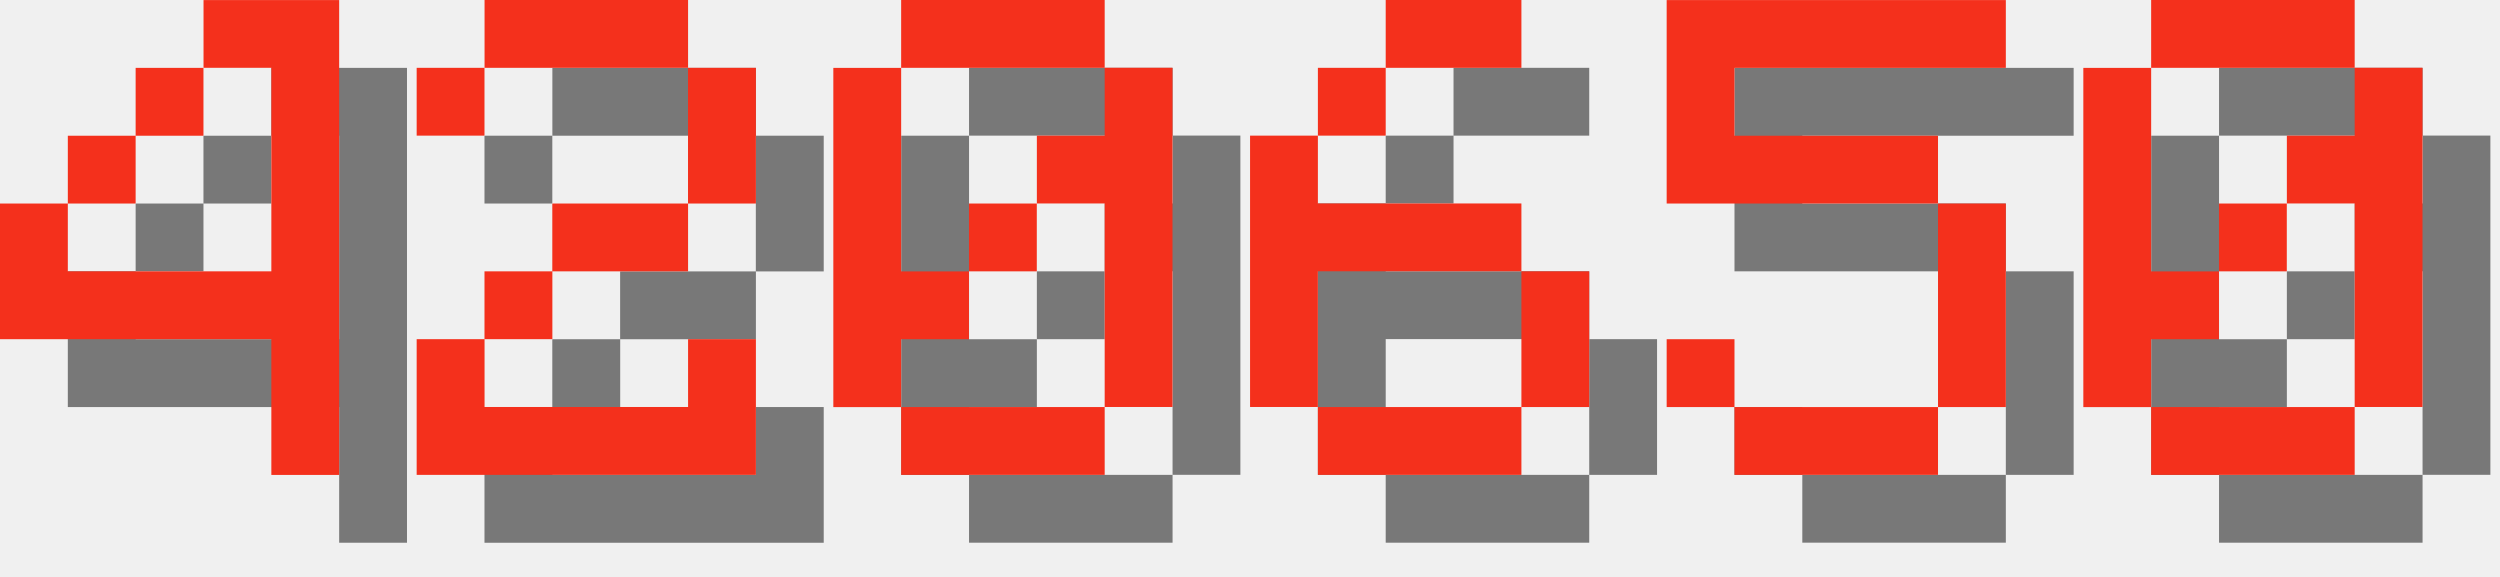
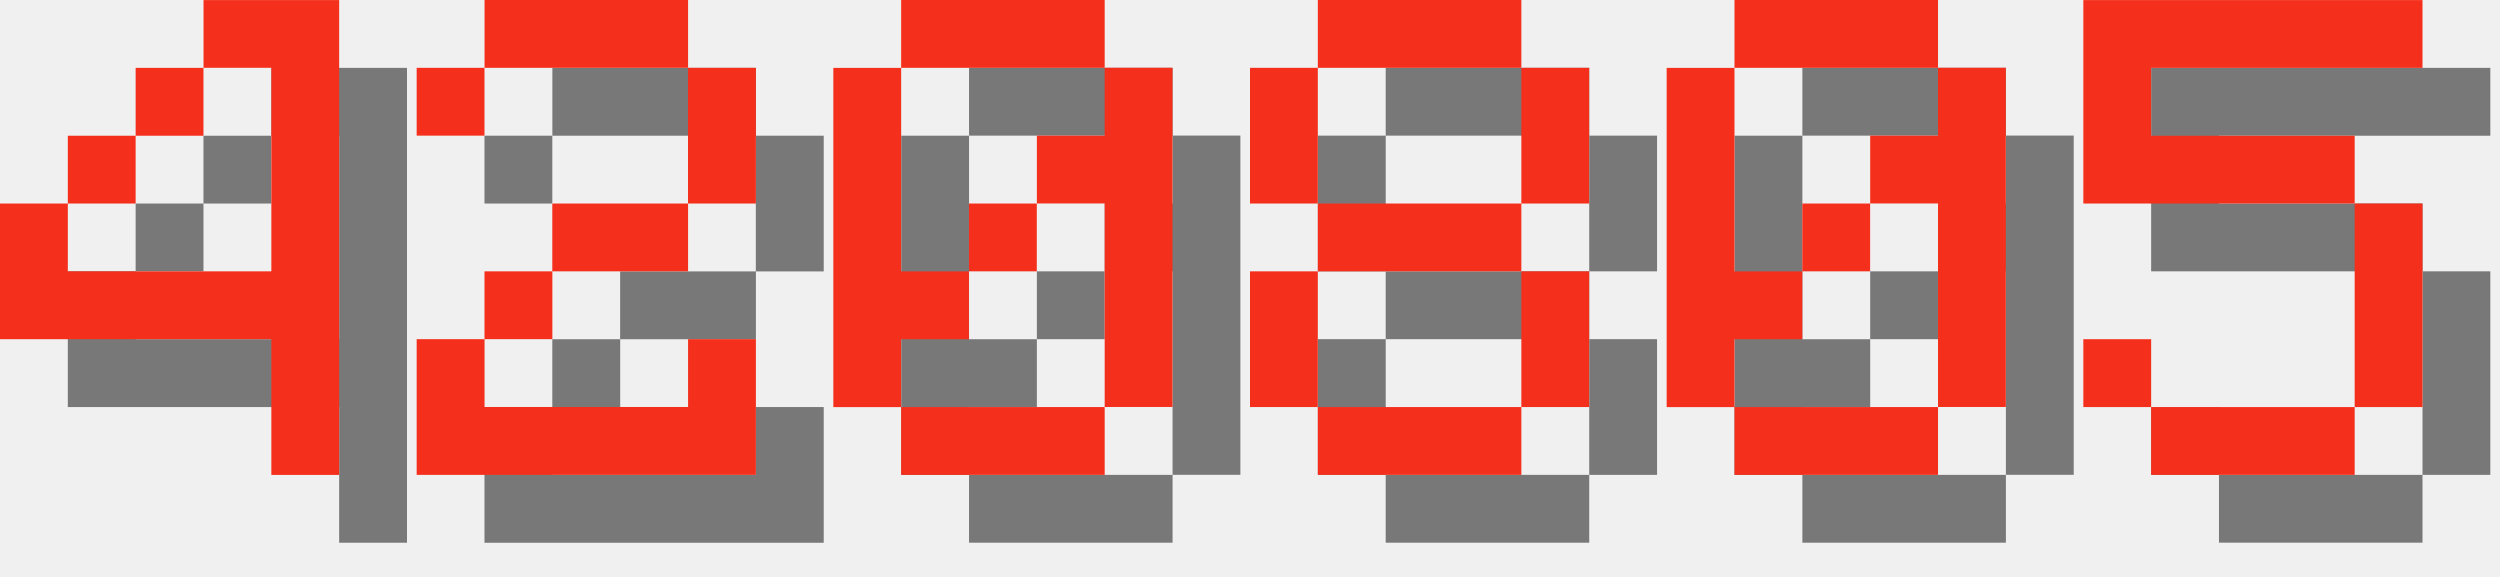
<svg xmlns="http://www.w3.org/2000/svg" version="1.1" width="156.0" height="36">
  <style>
        .text-foreground {
            fill: #F4301C;
        }
        .text-shadow {
            fill: #000000;
            fill-opacity: 0.5;
        }
    </style>
  <g class="digit" id="digit_4" transform="translate(0.0, 0), scale(4)">
    <path id="digit_4_shadow" class="text-shadow" d="m4.233 1.058v1.058h1.058v3.175h-3.175v-1.058h-1.058v2.117h4.233v2.117h1.058v-7.408h-2.117zm-2.117 3.175h1.058v-1.058h-1.058v1.058zm1.058-1.058h1.058v-1.058h-1.058v1.058z" fill-opacity=".5" style="paint-order:stroke fill markers" />
    <path id="digit_4_fg" class="text-foreground" d="m3.175 0v1.058h1.058v3.175h-3.175v-1.058h-1.058v2.117h4.233v2.117h1.058v-7.408h-2.117zm-2.117 3.175h1.058v-1.058h-1.058v1.058zm1.058-1.058h1.058v-1.058h-1.058v1.058z" fill="#fff" style="paint-order:stroke fill markers" />
  </g>
  <g class="digit" id="digit_2" transform="translate(26.0, 0), scale(4)">
    <path id="digit_2_shadow" class="text-shadow" d="m1.058 2.117v1.058h1.058v-1.058h3.175v2.117h-2.117v1.058h-1.058v1.058h-1.058v2.117h5.292v-2.117h-1.058v1.058h-3.175v-1.058h1.058v-1.058h2.117v-1.058h1.058v-2.117h-1.058v-1.058h-3.175v1.058h-1.058z" fill-opacity=".5" style="paint-order:stroke fill markers" />
    <path id="digit_2_fg" class="text-foreground" d="m0 1.058v1.058h1.058v-1.058h3.175v2.117h-2.117v1.058h-1.058v1.058h-1.058v2.117h5.292v-2.117h-1.058v1.058h-3.175v-1.058h1.058v-1.058h2.117v-1.058h1.058v-2.117h-1.058v-1.058h-3.175v1.058h-1.058z" fill="#fff" style="paint-order:stroke fill markers" />
  </g>
  <g class="digit" id="digit_0" transform="translate(52.0, 0), scale(4)">
    <path id="digit_0_shadow" class="text-shadow" d="m2.117 1.058v1.058h3.175v-1.058h-3.175zm3.175 1.058v1.058h-1.058v1.058h1.058v3.175h1.058v-5.292h-1.058zm0 5.292h-3.175v1.058h3.175v-1.058zm-3.175 0v-1.058h1.058v-1.058h-1.058v-3.175h-1.058v5.292h1.058zm1.058-2.117h1.058v-1.058h-1.058v1.058z" fill-opacity=".5" style="paint-order:stroke fill markers" />
    <path id="digit_0_fg" class="text-foreground" d="m1.058 0v1.058h3.175v-1.058h-3.175zm3.175 1.058v1.058h-1.058v1.058h1.058v3.175h1.058v-5.292h-1.058zm0 5.292h-3.175v1.058h3.175v-1.058zm-3.175 0v-1.058h1.058v-1.058h-1.058v-3.175h-1.058v5.292h1.058zm1.058-2.117h1.058v-1.058h-1.058v1.058z" fill="#fff" style="paint-order:stroke fill markers" />
  </g>
-   <g class="digit" id="digit_6" transform="translate(78.0, 0), scale(4)">
-     <path id="digit_6_shadow" class="text-shadow" d="m3.175 1.058v1.058h2.117v-1.058h-2.117zm0 1.058h-1.058v1.058h1.058v-1.058zm-1.058 1.058h-1.058v4.233h1.058v-2.117h3.175v-1.058h-3.175v-1.058zm3.175 2.117v2.117h1.058v-2.117h-1.058zm0 2.117h-3.175v1.058h3.175v-1.058z" fill-opacity=".5" style="paint-order:stroke fill markers" />
-     <path id="digit_6_fg" class="text-foreground" d="m2.117 0v1.058h2.117v-1.058h-2.117zm0 1.058h-1.058v1.058h1.058v-1.058zm-1.058 1.058h-1.058v4.233h1.058v-2.117h3.175v-1.058h-3.175v-1.058zm3.175 2.117v2.117h1.058v-2.117h-1.058zm0 2.117h-3.175v1.058h3.175v-1.058z" fill="#fff" style="paint-order:stroke fill markers" />
+   <g class="digit" id="digit_8" transform="translate(78.0, 0), scale(4)">
+     <path id="digit_8_shadow" class="text-shadow" d="m2.117 1.058v1.058h3.175v-1.058h-3.175zm3.175 1.058v2.117h1.058v-2.117h-1.058zm0 2.117h-3.175v1.058h3.175v-1.058zm0 1.058v2.117h1.058v-2.117h-1.058zm0 2.117h-3.175v1.058h3.175v-1.058zm-3.175 0v-2.117h-1.058v2.117h1.058zm0-3.175v-2.117h-1.058v2.117h1.058z" fill-opacity=".5" style="paint-order:stroke fill markers" />
+     <path id="digit_8_fg" class="text-foreground" d="m1.058 0v1.058h3.175v-1.058h-3.175zm3.175 1.058v2.117h1.058v-2.117h-1.058zm0 2.117h-3.175v1.058h3.175v-1.058zm0 1.058v2.117h1.058v-2.117h-1.058zm0 2.117h-3.175v1.058h3.175v-1.058zm-3.175 0v-2.117h-1.058v2.117h1.058zm0-3.175v-2.117h-1.058v2.117h1.058z" fill="#fff" style="paint-order:stroke fill markers" />
  </g>
-   <g class="digit" id="digit_5" transform="translate(104.0, 0), scale(4)">
+   <g class="digit" id="digit_0" transform="translate(104.0, 0), scale(4)">
+     <path id="digit_0_shadow" class="text-shadow" d="m2.117 1.058v1.058h3.175v-1.058h-3.175zm3.175 1.058v1.058h-1.058v1.058h1.058v3.175h1.058v-5.292h-1.058zm0 5.292h-3.175v1.058h3.175v-1.058zm-3.175 0v-1.058h1.058v-1.058h-1.058v-3.175h-1.058v5.292h1.058zm1.058-2.117h1.058v-1.058h-1.058v1.058z" fill-opacity=".5" style="paint-order:stroke fill markers" />
+     <path id="digit_0_fg" class="text-foreground" d="m1.058 0v1.058h3.175v-1.058h-3.175zm3.175 1.058v1.058h-1.058v1.058h1.058v3.175h1.058v-5.292h-1.058zm0 5.292h-3.175v1.058h3.175v-1.058zm-3.175 0v-1.058h1.058v-1.058h-1.058v-3.175h-1.058v5.292h1.058zm1.058-2.117h1.058v-1.058h-1.058v1.058z" fill="#fff" style="paint-order:stroke fill markers" />
+   </g>
+   <g class="digit" id="digit_5" transform="translate(130.0, 0), scale(4)">
    <path id="digit_5_shadow" class="text-shadow" d="m1.058 1.058v3.175h4.233v3.175h-3.175v-1.058h-1.058v1.058h1.058v1.058h3.175v-1.058h1.058v-3.175h-1.058v-1.058h-3.175v-1.058h4.233v-1.058h-5.292z" fill-opacity=".5" style="paint-order:stroke fill markers" />
    <path id="digit_5_fg" class="text-foreground" d="m0 0v3.175h4.233v3.175h-3.175v-1.058h-1.058v1.058h1.058v1.058h3.175v-1.058h1.058v-3.175h-1.058v-1.058h-3.175v-1.058h4.233v-1.058h-5.292z" fill="#fff" style="paint-order:stroke fill markers" />
  </g>
-   <g class="digit" id="digit_0" transform="translate(130.0, 0), scale(4)">
-     <path id="digit_0_shadow" class="text-shadow" d="m2.117 1.058v1.058h3.175v-1.058h-3.175zm3.175 1.058v1.058h-1.058v1.058h1.058v3.175h1.058v-5.292h-1.058zm0 5.292h-3.175v1.058h3.175v-1.058zm-3.175 0v-1.058h1.058v-1.058h-1.058v-3.175h-1.058v5.292h1.058zm1.058-2.117h1.058v-1.058h-1.058v1.058z" fill-opacity=".5" style="paint-order:stroke fill markers" />
-     <path id="digit_0_fg" class="text-foreground" d="m1.058 0v1.058h3.175v-1.058h-3.175zm3.175 1.058v1.058h-1.058v1.058h1.058v3.175h1.058v-5.292h-1.058zm0 5.292h-3.175v1.058h3.175v-1.058zm-3.175 0v-1.058h1.058v-1.058h-1.058v-3.175h-1.058v5.292h1.058zm1.058-2.117h1.058v-1.058h-1.058v1.058z" fill="#fff" style="paint-order:stroke fill markers" />
-   </g>
</svg>
